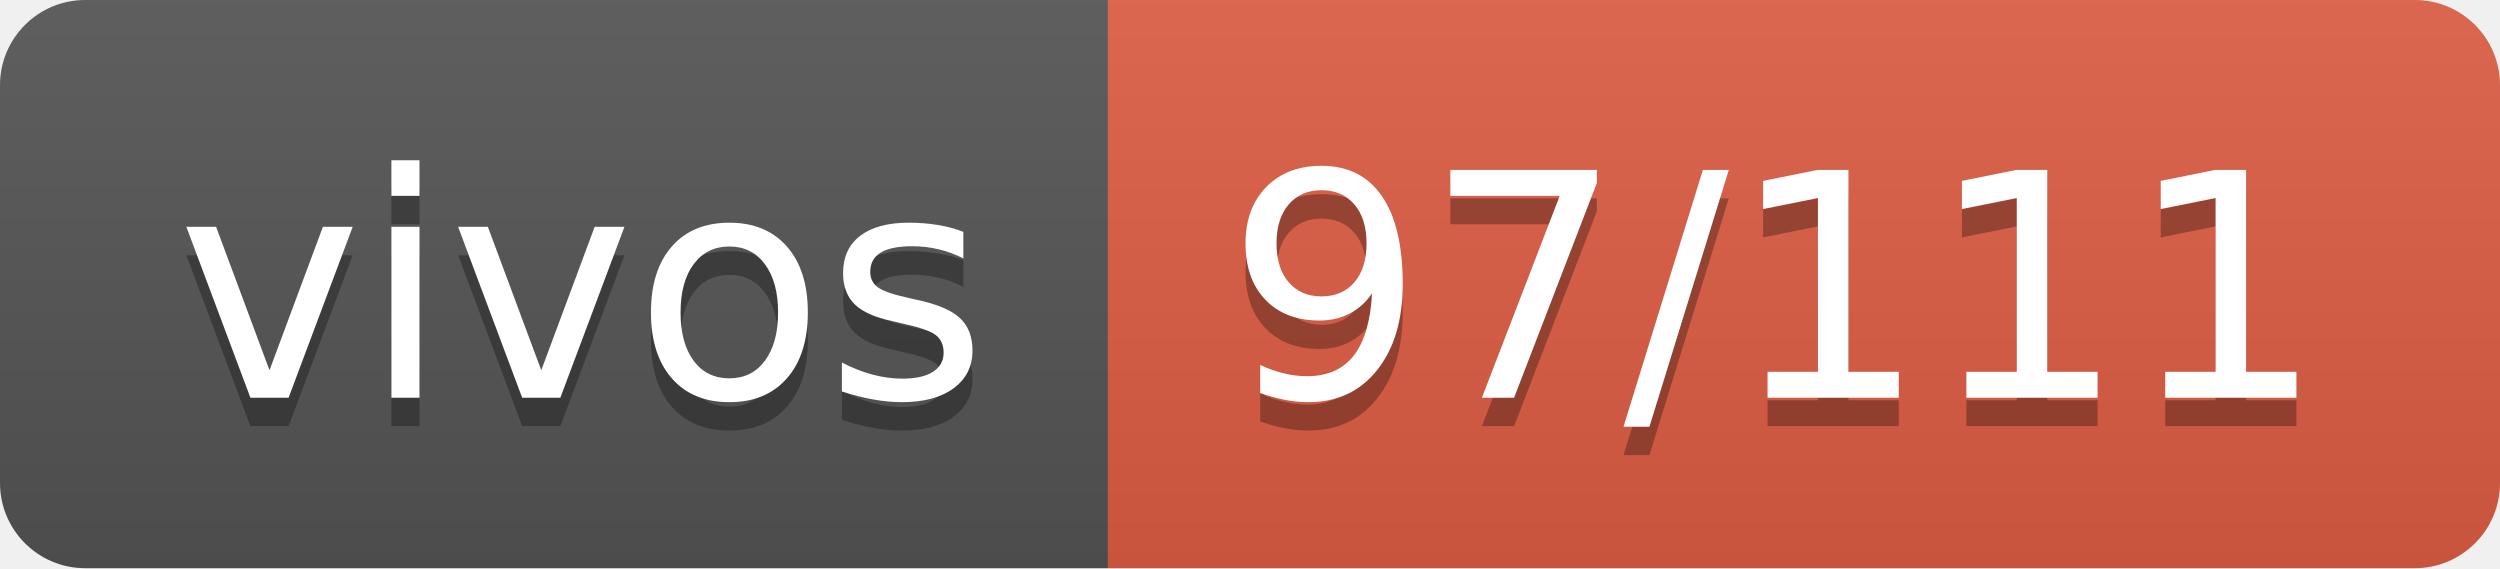
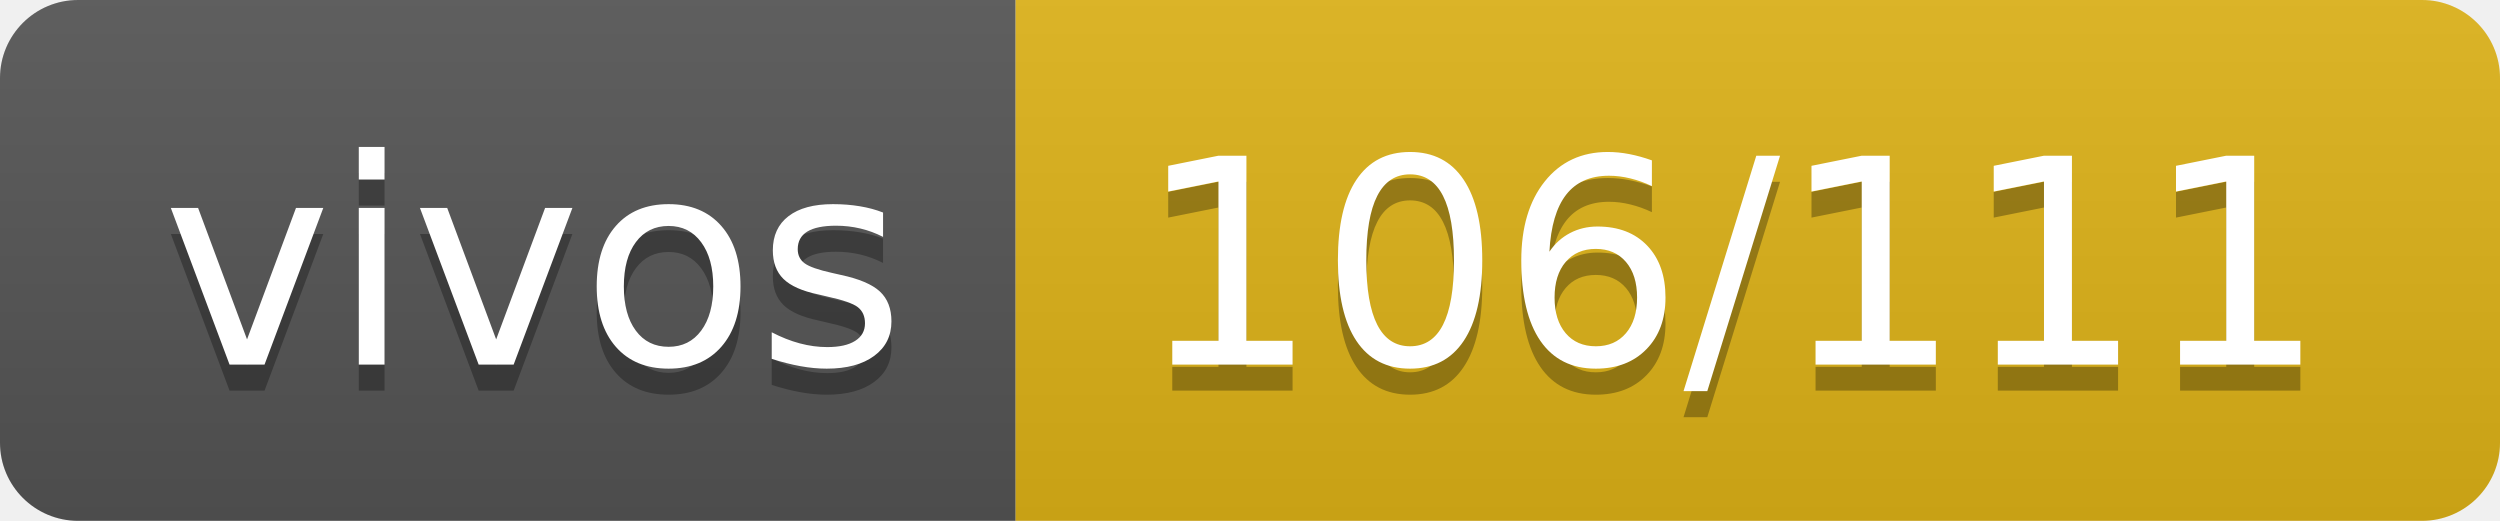
- <svg xmlns="http://www.w3.org/2000/svg" width="88" height="20" role="img" aria-label="vivos: 97/111">
+ <svg xmlns="http://www.w3.org/2000/svg" width="96" height="20" role="img" aria-label="vivos: 106/111">
  <linearGradient id="s" x2="0" y2="100%">
    <stop offset="0" stop-color="#bbb" stop-opacity=".1" />
    <stop offset="1" stop-opacity=".1" />
  </linearGradient>
  <clipPath id="r">
-     <rect width="88" height="20" rx="3" fill="#fff" />
+     <rect width="96" height="20" rx="3" fill="#fff" />
  </clipPath>
  <g clip-path="url(#r)">
    <rect width="39" height="20" fill="#555" />
-     <rect x="39" width="49" height="20" fill="#e05d44" />
-     <rect width="88" height="20" fill="url(#s)" />
+     <rect x="39" width="57" height="20" fill="#dfb317" />
+     <rect width="96" height="20" fill="url(#s)" />
  </g>
  <g fill="#fff" text-anchor="middle" font-family="Verdana,Geneva,DejaVu Sans,sans-serif" text-rendering="geometricPrecision" font-size="110">
    <text aria-hidden="true" x="205" y="150" fill="#010101" fill-opacity=".3" transform="scale(.1)" textLength="290">vivos</text>
    <text x="205" y="140" transform="scale(.1)" fill="#fff" textLength="290">vivos</text>
-     <text aria-hidden="true" x="625" y="150" fill="#010101" fill-opacity=".3" transform="scale(.1)" textLength="390">97/111</text>
-     <text x="625" y="140" transform="scale(.1)" fill="#fff" textLength="390">97/111</text>
+     <text aria-hidden="true" x="665" y="150" fill="#010101" fill-opacity=".3" transform="scale(.1)" textLength="470">106/111</text>
+     <text x="665" y="140" transform="scale(.1)" fill="#fff" textLength="470">106/111</text>
  </g>
</svg>
